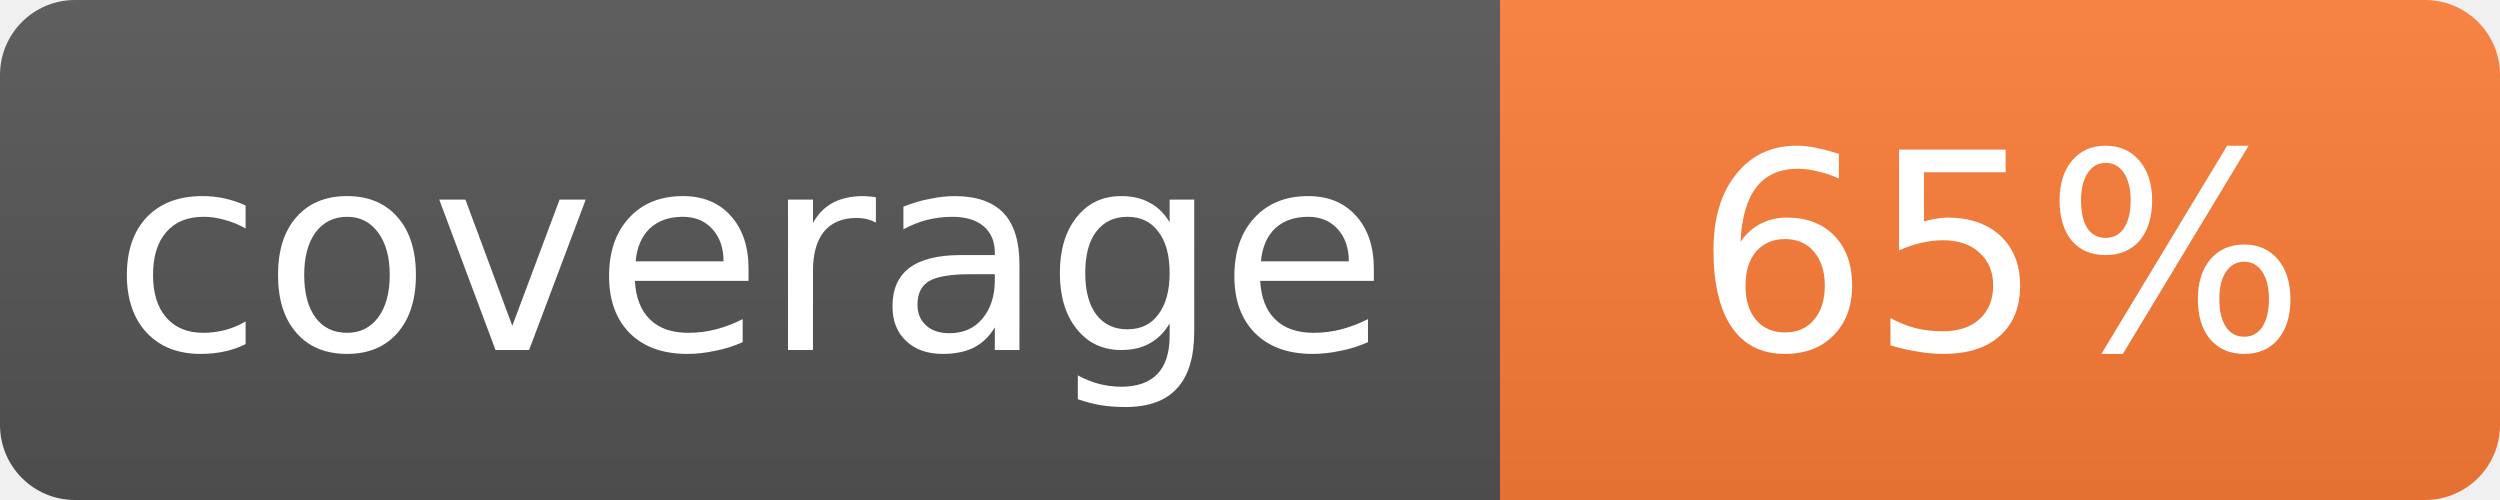
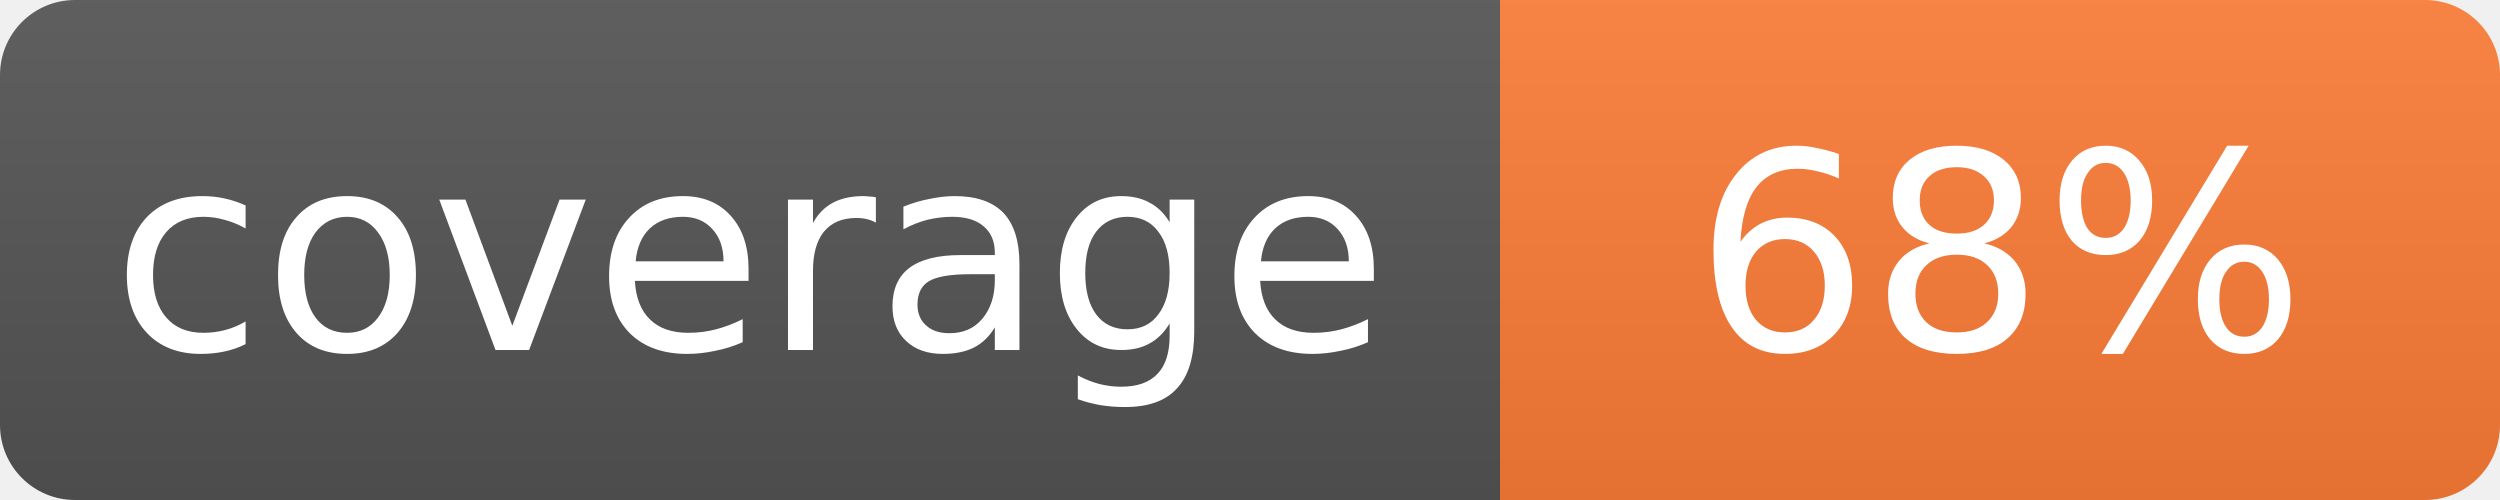
<svg xmlns="http://www.w3.org/2000/svg" width="100" height="20">
  <linearGradient id="s" x2="0" y2="100%">
    <stop offset="0" stop-color="#bbb" stop-opacity=".1" />
    <stop offset="1" stop-opacity=".1" />
  </linearGradient>
  <mask id="m">
    <rect width="100" height="20" rx="3" fill="#fff" />
  </mask>
  <g mask="url(#m)">
    <rect width="60" height="20" fill="#555" />
    <rect x="60" width="40" height="20" fill="#fe7d37" />
    <rect width="100" height="20" fill="url(#s)" />
  </g>
  <g fill="#fff" text-anchor="middle" font-family="Verdana,Geneva,DejaVu Sans,sans-serif" font-size="11">
    <text x="30" y="14">coverage</text>
-     <text x="80" y="14">65%</text>
+     <text x="80" y="14">68%</text>
  </g>
</svg>
